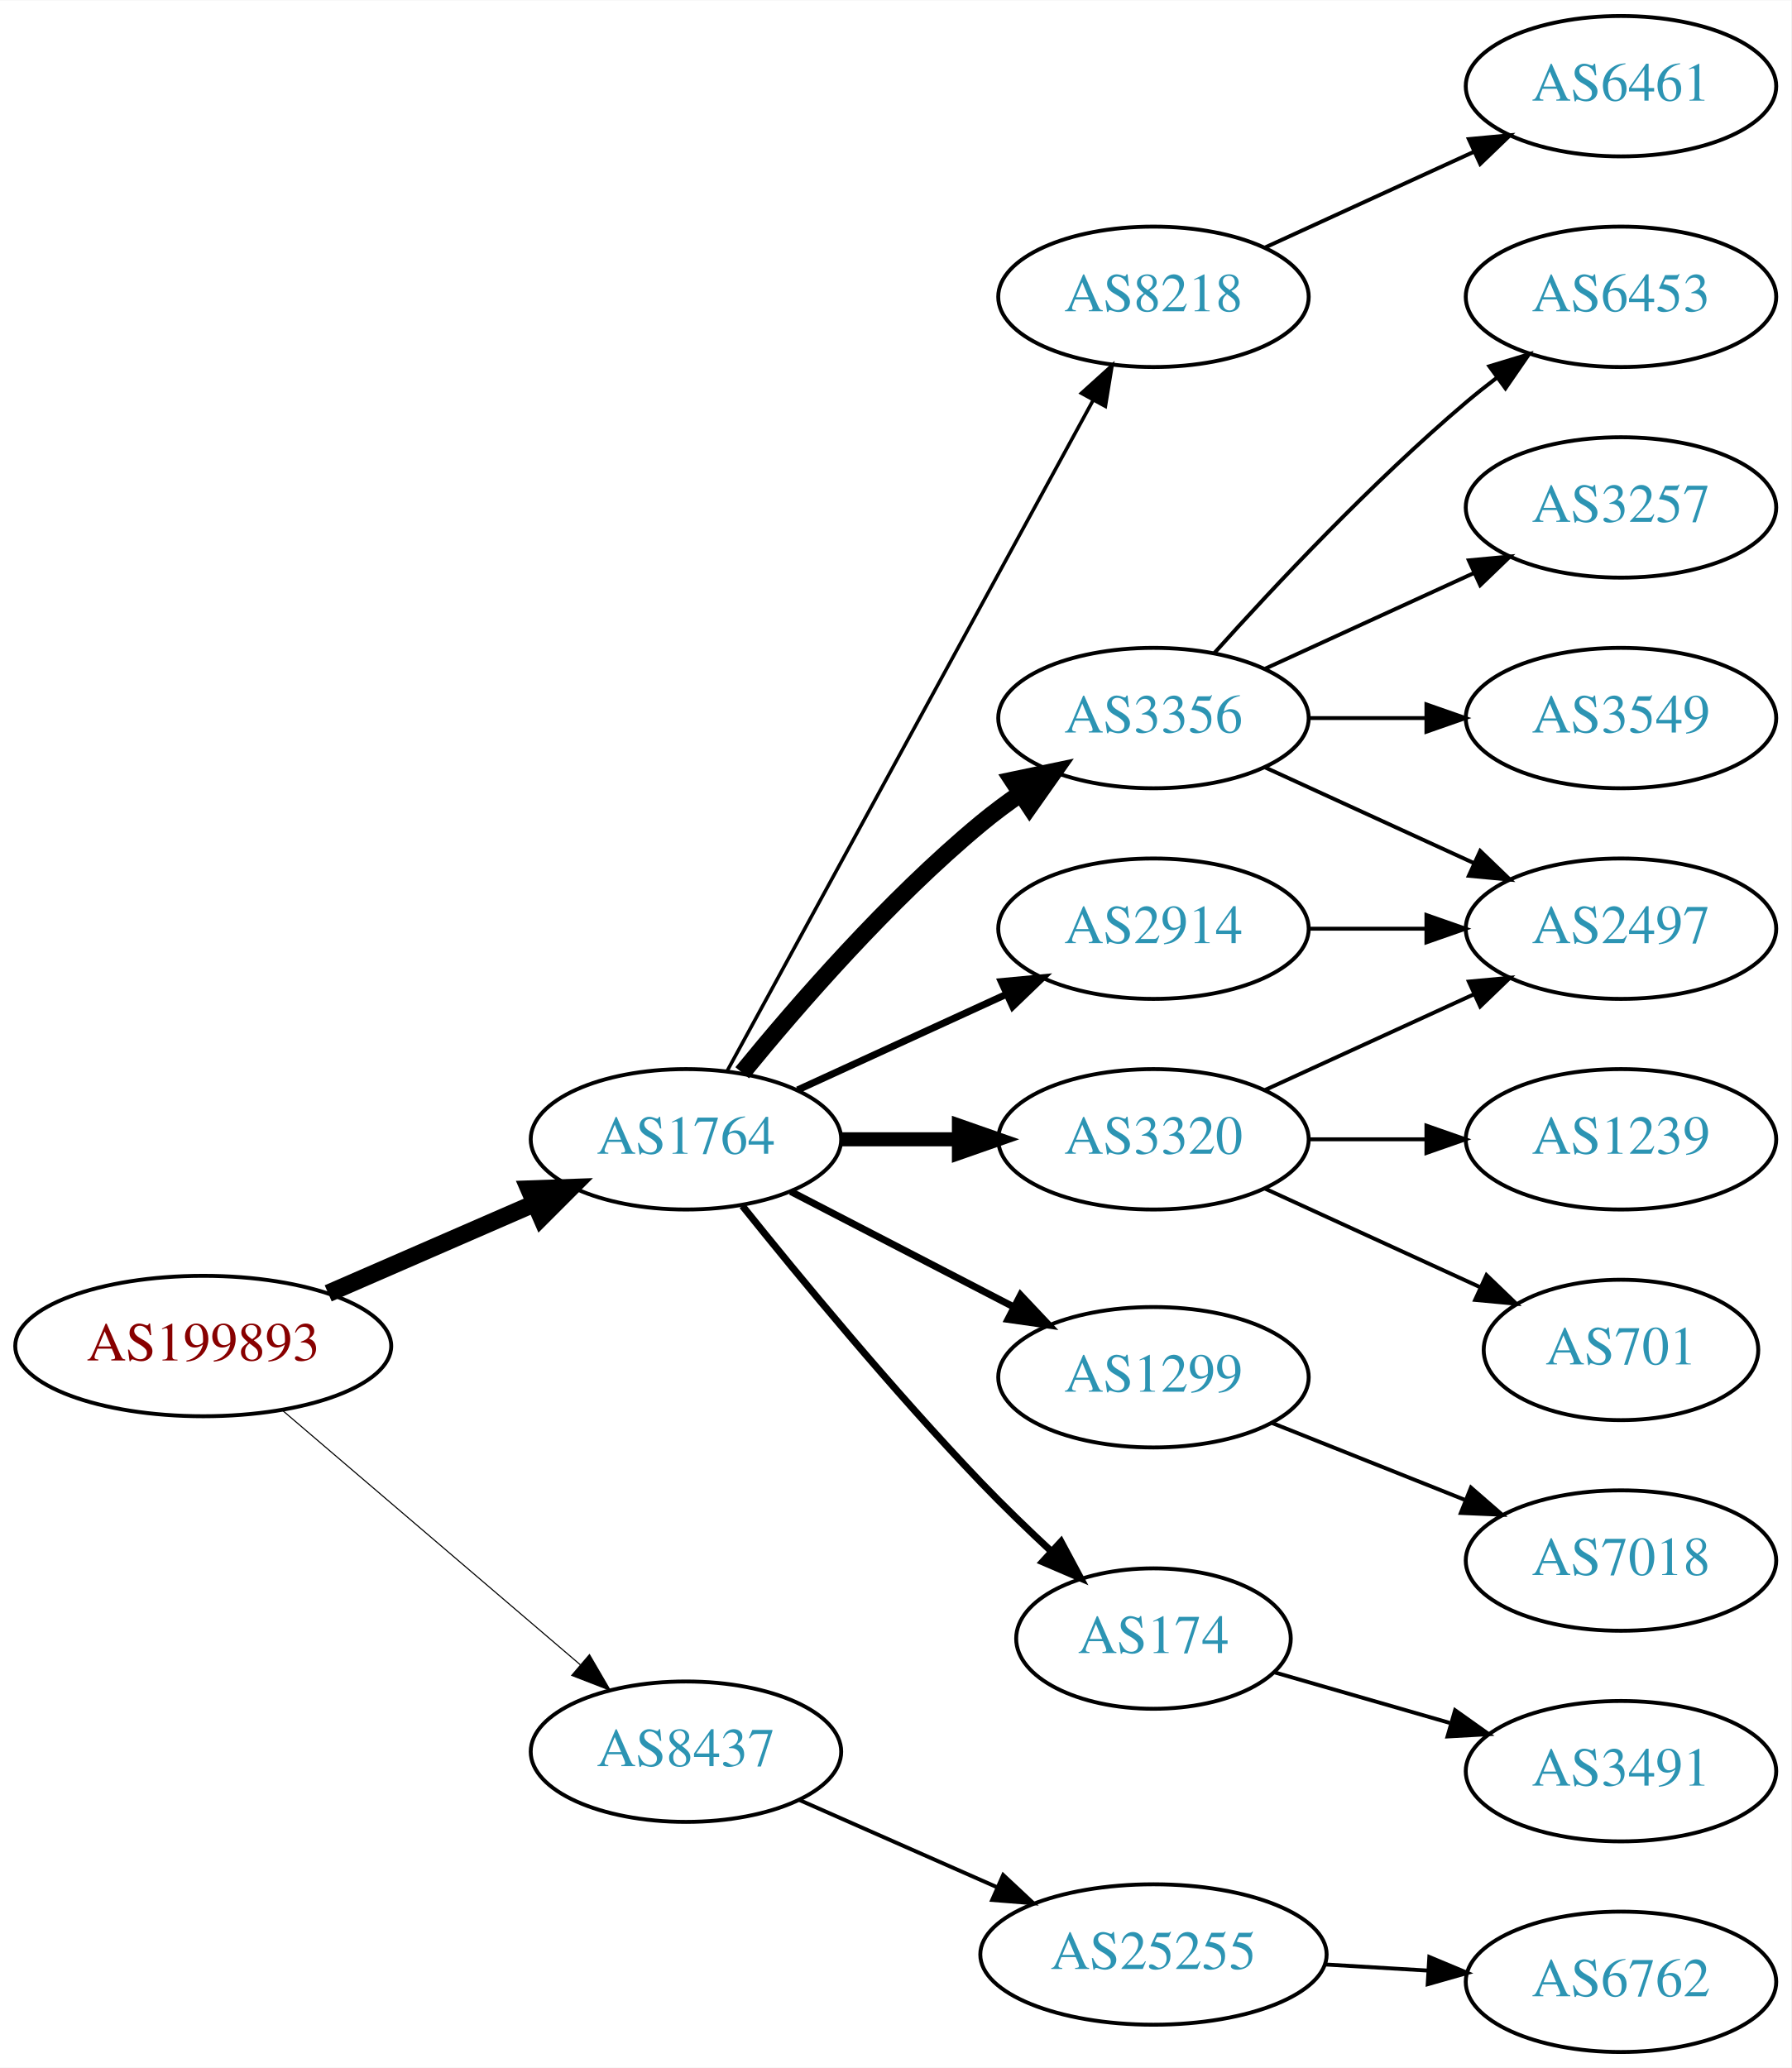
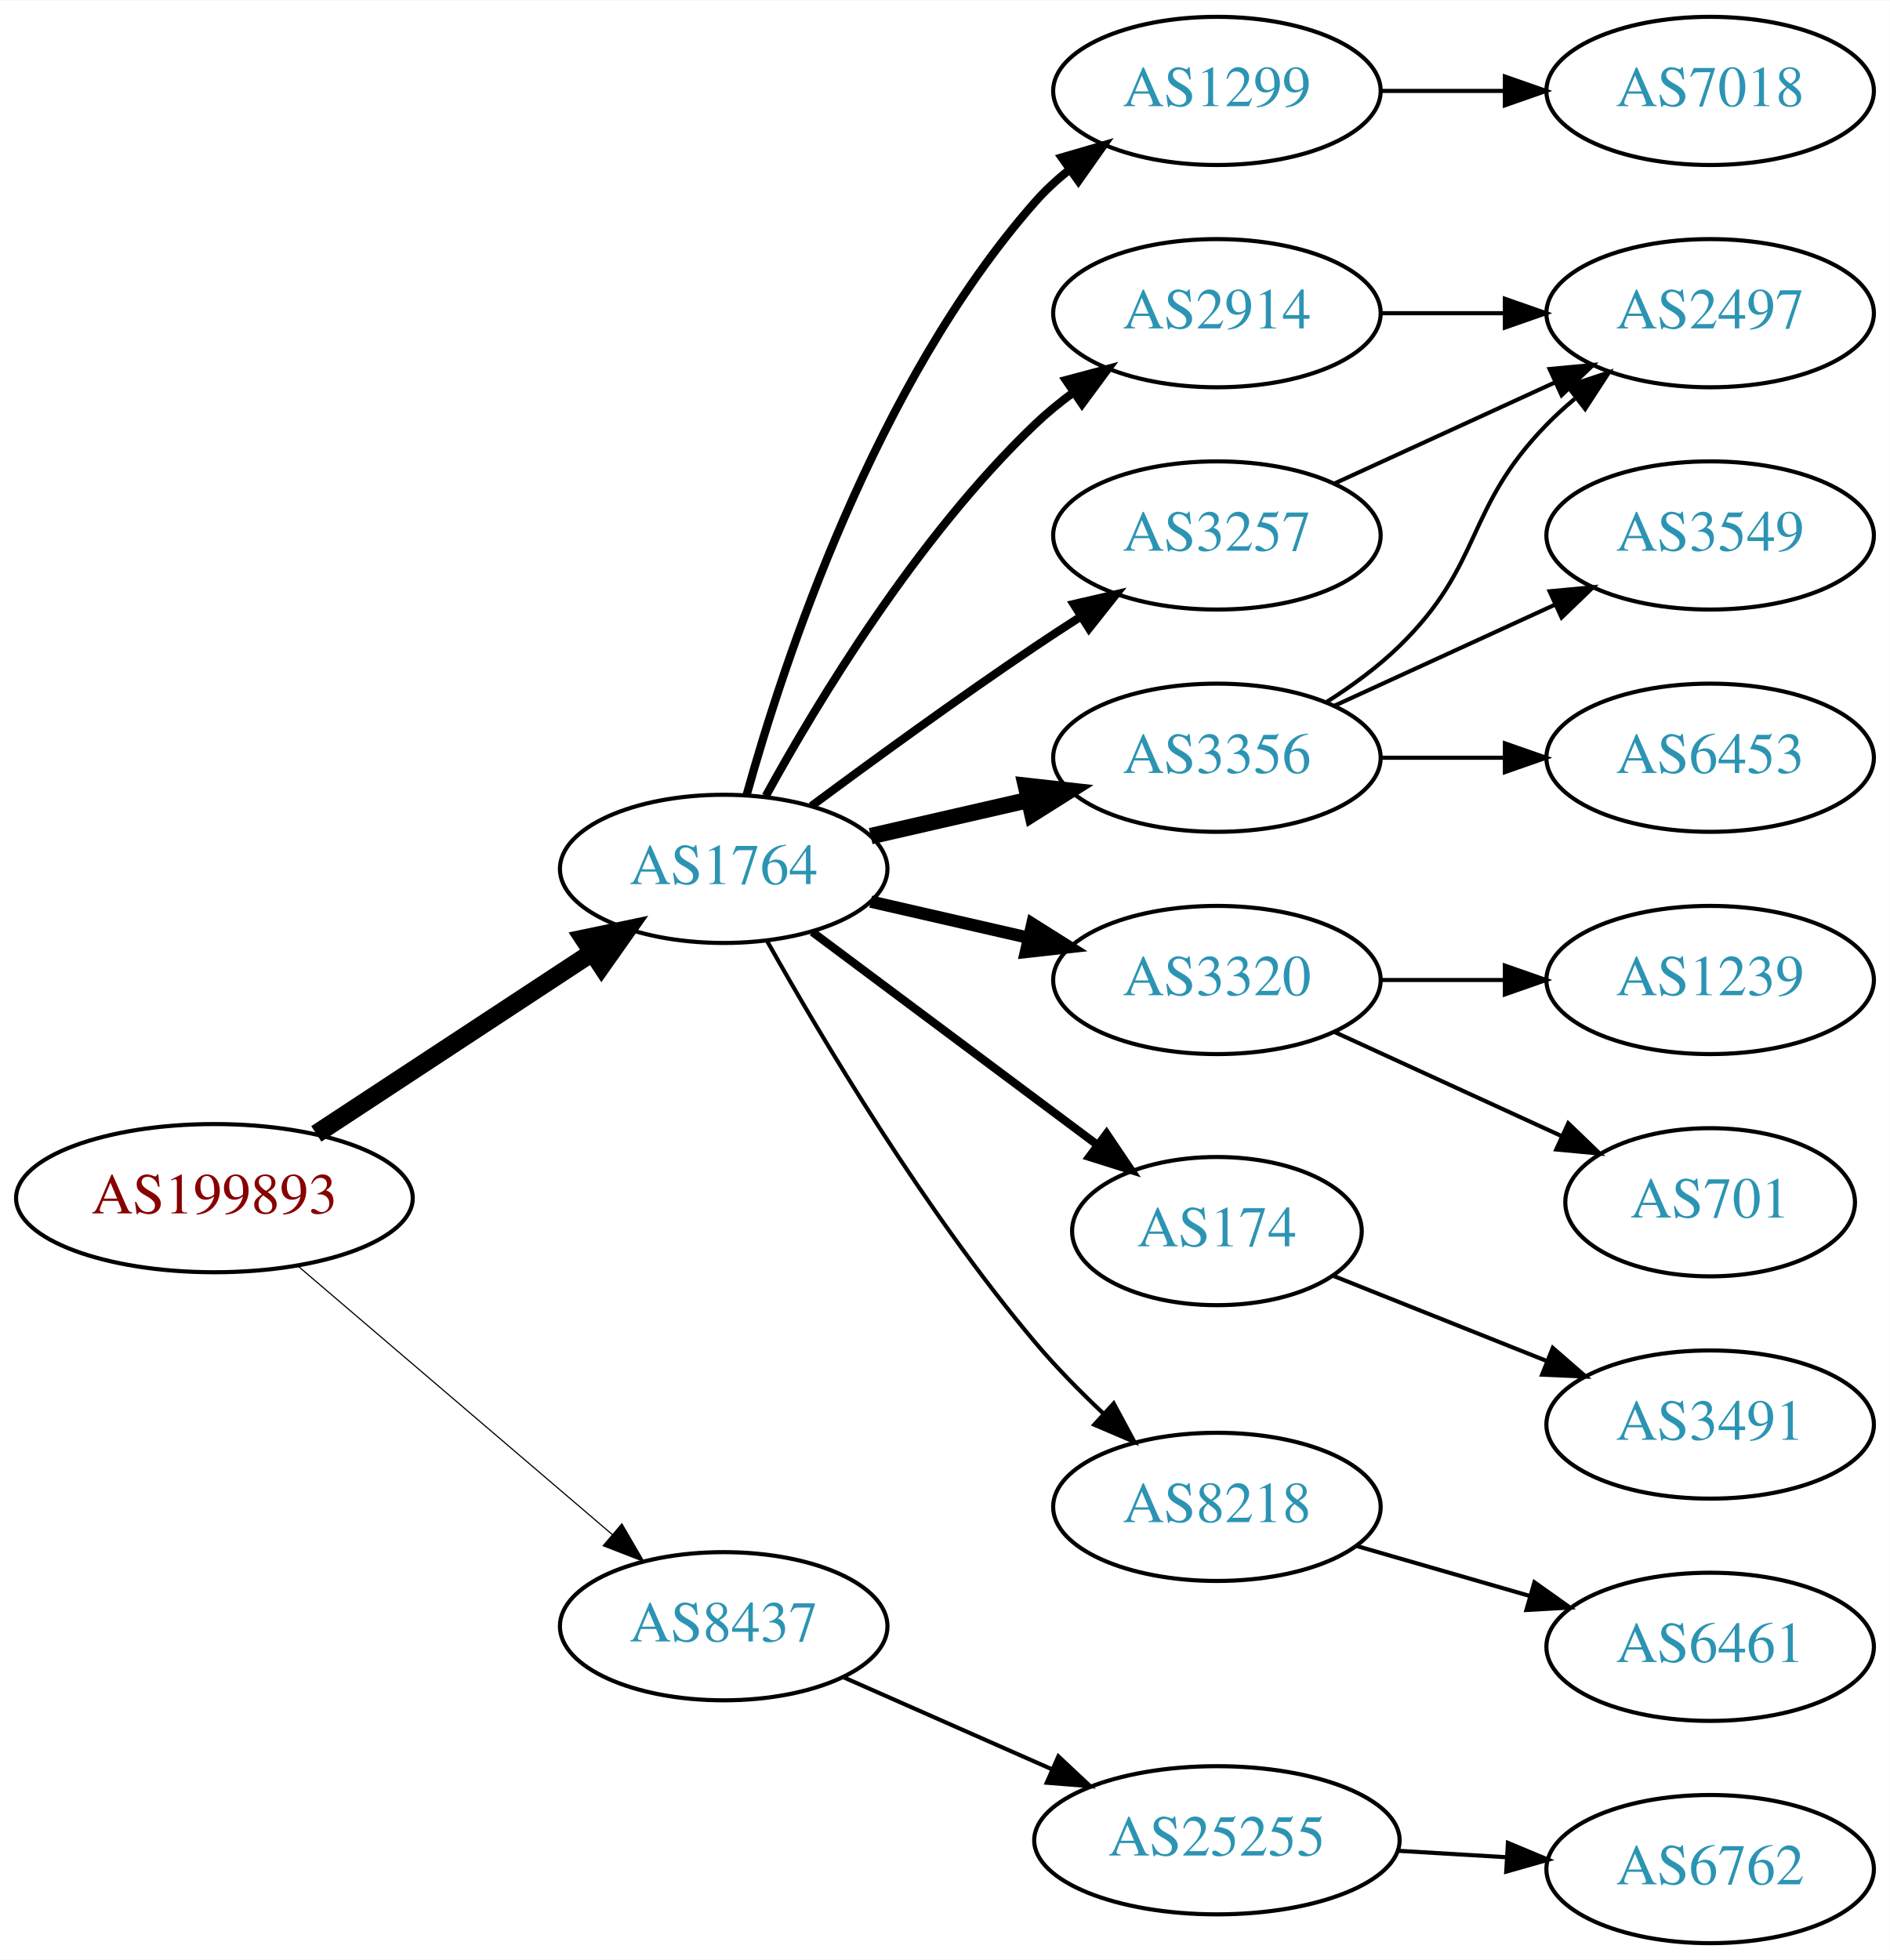
- <svg xmlns="http://www.w3.org/2000/svg" xmlns:xlink="http://www.w3.org/1999/xlink" width="459pt" height="530pt" viewBox="0.00 0.00 459.17 530.00">
-   <g id="graph0" class="graph" transform="scale(1 1) rotate(0) translate(4 526)">
-     <polygon fill="white" stroke="none" points="-4,4 -4,-526 455.17,-526 455.17,4 -4,4" />
+ <svg xmlns="http://www.w3.org/2000/svg" xmlns:xlink="http://www.w3.org/1999/xlink" width="459pt" height="476pt" viewBox="0.00 0.00 459.17 476.00">
+   <g id="graph0" class="graph" transform="scale(1 1) rotate(0) translate(4 472)">
+     <polygon fill="white" stroke="none" points="-4,4 -4,-472 455.17,-472 455.17,4 -4,4" />
    <g id="node1" class="node">
      <g id="a_node1">
        <a xlink:href="/asn/199893" xlink:title="AS199893 ~ Pensionsversicherungsanstalt [AT]">
          <ellipse fill="#ffffff" stroke="black" cx="48.096" cy="-181" rx="48.192" ry="18" />
          <text text-anchor="middle" x="48.096" y="-177.3" font-family="Times,serif" font-size="14.00" fill="#880000">AS199893</text>
        </a>
      </g>
    </g>
    <g id="node2" class="node">
      <g id="a_node2">
        <a xlink:href="/asn/1764" xlink:title="AS1764 ~ NEXTLAYER-AS [AT]">
-           <ellipse fill="#ffffff" stroke="black" cx="171.838" cy="-234" rx="39.794" ry="18" />
-           <text text-anchor="middle" x="171.838" y="-230.3" font-family="Times,serif" font-size="14.00" fill="#2c94b3">AS1764</text>
+           <ellipse fill="#ffffff" stroke="black" cx="171.838" cy="-261" rx="39.794" ry="18" />
+           <text text-anchor="middle" x="171.838" y="-257.3" font-family="Times,serif" font-size="14.00" fill="#2c94b3">AS1764</text>
        </a>
      </g>
    </g>
    <g id="edge1" class="edge">
-       <path fill="none" stroke="black" stroke-width="4.5" d="M80.131,-194.511C96.15,-201.485 115.829,-210.052 132.76,-217.423" />
-       <polygon fill="black" stroke="black" stroke-width="4.5" points="131.622,-221.222 142.362,-221.603 134.765,-214.001 131.622,-221.222" />
+       <path fill="none" stroke="black" stroke-width="4.5" d="M72.858,-196.615C91.991,-209.188 119.034,-226.958 139.864,-240.646" />
+       <polygon fill="black" stroke="black" stroke-width="4.5" points="137.849,-244.034 148.369,-246.235 142.174,-237.453 137.849,-244.034" />
    </g>
    <g id="node3" class="node">
      <g id="a_node3">
        <a xlink:href="/asn/8437" xlink:title="AS8437 ~ Hutchison Drei Austria GmbH [AT]">
          <ellipse fill="#ffffff" stroke="black" cx="171.838" cy="-77" rx="39.794" ry="18" />
          <text text-anchor="middle" x="171.838" y="-73.3" font-family="Times,serif" font-size="14.00" fill="#2c94b3">AS8437</text>
        </a>
      </g>
    </g>
    <g id="edge2" class="edge">
      <path fill="none" stroke="black" stroke-width="0.281" d="M68.386,-164.521C89.018,-146.896 121.857,-118.843 144.777,-99.263" />
      <polygon fill="black" stroke="black" stroke-width="0.281" points="147.105,-101.878 152.435,-92.721 142.558,-96.555 147.105,-101.878" />
    </g>
    <g id="node4" class="node">
      <g id="a_node4">
-         <a xlink:href="/asn/2914" xlink:title="AS2914 ~ NTT America, Inc. [US]">
-           <ellipse fill="#ffffff" stroke="black" cx="291.681" cy="-288" rx="39.794" ry="18" />
-           <text text-anchor="middle" x="291.681" y="-284.3" font-family="Times,serif" font-size="14.00" fill="#2c94b3">AS2914</text>
+         <a xlink:href="/asn/1299" xlink:title="AS1299 ~ Telia Carrier [EU]">
+           <ellipse fill="#ffffff" stroke="black" cx="291.681" cy="-450" rx="39.794" ry="18" />
+           <text text-anchor="middle" x="291.681" y="-446.3" font-family="Times,serif" font-size="14.00" fill="#2c94b3">AS1299</text>
        </a>
      </g>
    </g>
    <g id="edge3" class="edge">
-       <path fill="none" stroke="black" stroke-width="1.8" d="M200.467,-246.661C216.424,-253.973 236.694,-263.261 253.977,-271.181" />
-       <polygon fill="black" stroke="black" stroke-width="1.8" points="252.676,-274.435 263.225,-275.419 255.592,-268.071 252.676,-274.435" />
+       <path fill="none" stroke="black" stroke-width="2" d="M177.411,-278.946C186.317,-310.995 208.601,-378.842 247.484,-423 249.968,-425.821 252.818,-428.449 255.844,-430.871" />
+       <polygon fill="black" stroke="black" stroke-width="2" points="253.961,-433.828 264.133,-436.791 258.029,-428.131 253.961,-433.828" />
    </g>
    <g id="node5" class="node">
      <g id="a_node5">
-         <a xlink:href="/asn/3356" xlink:title="AS3356 ~ Level 3 Parent, LLC [US]">
-           <ellipse fill="#ffffff" stroke="black" cx="291.681" cy="-342" rx="39.794" ry="18" />
-           <text text-anchor="middle" x="291.681" y="-338.3" font-family="Times,serif" font-size="14.00" fill="#2c94b3">AS3356</text>
+         <a xlink:href="/asn/2914" xlink:title="AS2914 ~ NTT America, Inc. [US]">
+           <ellipse fill="#ffffff" stroke="black" cx="291.681" cy="-396" rx="39.794" ry="18" />
+           <text text-anchor="middle" x="291.681" y="-392.3" font-family="Times,serif" font-size="14.00" fill="#2c94b3">AS2914</text>
        </a>
      </g>
    </g>
    <g id="edge4" class="edge">
-       <path fill="none" stroke="black" stroke-width="4.5" d="M186.257,-251.065C200.372,-268.375 223.786,-295.345 247.484,-315 250.701,-317.668 254.201,-320.27 257.772,-322.741" />
-       <polygon fill="black" stroke="black" stroke-width="4.5" points="255.609,-326.032 266.128,-328.236 259.936,-319.452 255.609,-326.032" />
+       <path fill="none" stroke="black" stroke-width="2" d="M182.079,-278.713C194.625,-301.561 218.802,-341.611 247.484,-369 250.353,-371.739 253.542,-374.347 256.851,-376.785" />
+       <polygon fill="black" stroke="black" stroke-width="2" points="254.974,-379.742 265.21,-382.477 258.914,-373.956 254.974,-379.742" />
    </g>
    <g id="node6" class="node">
      <g id="a_node6">
        <a xlink:href="/asn/3320" xlink:title="AS3320 ~ DTAG [DE]">
          <ellipse fill="#ffffff" stroke="black" cx="291.681" cy="-234" rx="39.794" ry="18" />
          <text text-anchor="middle" x="291.681" y="-230.3" font-family="Times,serif" font-size="14.00" fill="#2c94b3">AS3320</text>
        </a>
      </g>
    </g>
    <g id="edge5" class="edge">
-       <path fill="none" stroke="black" stroke-width="3.6" d="M211.751,-234C221.304,-234 231.654,-234 241.616,-234" />
-       <polygon fill="black" stroke="black" stroke-width="3.6" points="241.809,-237.5 251.809,-234 241.809,-230.5 241.809,-237.5" />
+       <path fill="none" stroke="black" stroke-width="3" d="M207.557,-253.045C219.557,-250.296 233.178,-247.175 245.871,-244.267" />
+       <polygon fill="black" stroke="black" stroke-width="3" points="246.836,-247.636 255.802,-241.991 245.273,-240.813 246.836,-247.636" />
    </g>
    <g id="node7" class="node">
      <g id="a_node7">
-         <a xlink:href="/asn/1299" xlink:title="AS1299 ~ Telia Carrier [EU]">
-           <ellipse fill="#ffffff" stroke="black" cx="291.681" cy="-173" rx="39.794" ry="18" />
-           <text text-anchor="middle" x="291.681" y="-169.3" font-family="Times,serif" font-size="14.00" fill="#2c94b3">AS1299</text>
+         <a xlink:href="/asn/174" xlink:title="AS174 ~ Cogent Communications [US]">
+           <ellipse fill="#ffffff" stroke="black" cx="291.681" cy="-173" rx="35.194" ry="18" />
+           <text text-anchor="middle" x="291.681" y="-169.3" font-family="Times,serif" font-size="14.00" fill="#2c94b3">AS174</text>
        </a>
      </g>
    </g>
    <g id="edge6" class="edge">
-       <path fill="none" stroke="black" stroke-width="1.8" d="M198.699,-220.613C215.507,-211.913 237.622,-200.465 255.955,-190.975" />
-       <polygon fill="black" stroke="black" stroke-width="1.8" points="257.608,-194.061 264.88,-186.355 254.39,-187.844 257.608,-194.061" />
+       <path fill="none" stroke="black" stroke-width="2" d="M193.365,-245.672C212.576,-231.326 241.432,-209.777 262.737,-193.867" />
+       <polygon fill="black" stroke="black" stroke-width="2" points="264.863,-196.647 270.782,-187.86 260.675,-191.039 264.863,-196.647" />
    </g>
    <g id="node8" class="node">
      <g id="a_node8">
-         <a xlink:href="/asn/174" xlink:title="AS174 ~ Cogent Communications [US]">
-           <ellipse fill="#ffffff" stroke="black" cx="291.681" cy="-106" rx="35.194" ry="18" />
-           <text text-anchor="middle" x="291.681" y="-102.3" font-family="Times,serif" font-size="14.00" fill="#2c94b3">AS174</text>
+         <a xlink:href="/asn/3356" xlink:title="AS3356 ~ Level 3 Parent, LLC [US]">
+           <ellipse fill="#ffffff" stroke="black" cx="291.681" cy="-288" rx="39.794" ry="18" />
+           <text text-anchor="middle" x="291.681" y="-284.3" font-family="Times,serif" font-size="14.00" fill="#2c94b3">AS3356</text>
        </a>
      </g>
    </g>
    <g id="edge7" class="edge">
-       <path fill="none" stroke="black" stroke-width="1.8" d="M186.293,-216.936C200.814,-198.814 224.902,-169.588 247.484,-146 253.15,-140.082 259.503,-133.949 265.556,-128.315" />
-       <polygon fill="black" stroke="black" stroke-width="1.8" points="267.985,-130.837 272.991,-121.5 263.254,-125.677 267.985,-130.837" />
+       <path fill="none" stroke="black" stroke-width="4" d="M207.557,-268.955C219.557,-271.704 233.178,-274.825 245.871,-277.733" />
+       <polygon fill="black" stroke="black" stroke-width="4" points="245.273,-281.187 255.802,-280.009 246.836,-274.364 245.273,-281.187" />
    </g>
    <g id="node9" class="node">
      <g id="a_node9">
+         <a xlink:href="/asn/3257" xlink:title="AS3257 ~ GTT [DE]">
+           <ellipse fill="#ffffff" stroke="black" cx="291.681" cy="-342" rx="39.794" ry="18" />
+           <text text-anchor="middle" x="291.681" y="-338.3" font-family="Times,serif" font-size="14.00" fill="#2c94b3">AS3257</text>
+         </a>
+       </g>
+     </g>
+     <g id="edge8" class="edge">
+       <path fill="none" stroke="black" stroke-width="2" d="M193.168,-276.277C208.031,-287.304 228.775,-302.407 247.484,-315 251.033,-317.389 254.784,-319.839 258.532,-322.242" />
+       <polygon fill="black" stroke="black" stroke-width="2" points="256.858,-325.325 267.181,-327.712 260.6,-319.409 256.858,-325.325" />
+     </g>
+     <g id="node10" class="node">
+       <g id="a_node10">
        <a xlink:href="/asn/8218" xlink:title="AS8218 ~ legacy Neotelecoms [FR]">
-           <ellipse fill="#ffffff" stroke="black" cx="291.681" cy="-450" rx="39.794" ry="18" />
-           <text text-anchor="middle" x="291.681" y="-446.3" font-family="Times,serif" font-size="14.00" fill="#2c94b3">AS8218</text>
-         </a>
-       </g>
-     </g>
-     <g id="edge8" class="edge">
-       <path fill="none" stroke="black" stroke-width="0.9" d="M182.481,-251.676C203.163,-289.584 251.876,-378.873 276.255,-423.559" />
-       <polygon fill="black" stroke="black" stroke-width="0.9" points="273.207,-425.28 281.069,-432.383 279.352,-421.928 273.207,-425.28" />
+           <ellipse fill="#ffffff" stroke="black" cx="291.681" cy="-106" rx="39.794" ry="18" />
+           <text text-anchor="middle" x="291.681" y="-102.3" font-family="Times,serif" font-size="14.00" fill="#2c94b3">AS8218</text>
+         </a>
+       </g>
+     </g>
+     <g id="edge9" class="edge">
+       <path fill="none" stroke="black" d="M182.471,-243.317C195.626,-219.904 220.657,-177.865 247.484,-146 252.463,-140.087 258.269,-134.177 263.98,-128.784" />
+       <polygon fill="black" stroke="black" points="266.602,-131.129 271.622,-121.799 261.88,-125.962 266.602,-131.129" />
    </g>
    <g id="node19" class="node">
      <g id="a_node19">
        <a xlink:href="/asn/25255" xlink:title="AS25255 ~ ==&gt; TELE2 AUSTRIA &lt;== [AT]">
          <ellipse fill="#ffffff" stroke="black" cx="291.681" cy="-25" rx="44.393" ry="18" />
          <text text-anchor="middle" x="291.681" y="-21.3" font-family="Times,serif" font-size="14.00" fill="#2c94b3">AS25255</text>
        </a>
      </g>
    </g>
    <g id="edge20" class="edge">
      <path fill="none" stroke="black" d="M200.765,-64.677C215.899,-57.998 234.847,-49.637 251.442,-42.315" />
      <polygon fill="black" stroke="black" points="253.158,-45.383 260.894,-38.144 250.332,-38.979 253.158,-45.383" />
    </g>
    <g id="node11" class="node">
      <g id="a_node11">
+         <a xlink:href="/asn/7018" xlink:title="AS7018 ~ AT&amp;T Services, Inc. [US]">
+           <ellipse fill="#ffffff" stroke="black" cx="411.523" cy="-450" rx="39.794" ry="18" />
+           <text text-anchor="middle" x="411.523" y="-446.3" font-family="Times,serif" font-size="14.00" fill="#2c94b3">AS7018</text>
+         </a>
+       </g>
+     </g>
+     <g id="edge10" class="edge">
+       <path fill="none" stroke="black" d="M331.593,-450C341.146,-450 351.496,-450 361.459,-450" />
+       <polygon fill="black" stroke="black" points="361.651,-453.5 371.651,-450 361.651,-446.5 361.651,-453.5" />
+     </g>
+     <g id="node16" class="node">
+       <g id="a_node16">
        <a xlink:href="/asn/2497" xlink:title="AS2497 ~ Internet Initiative Japan Inc. [JP]">
-           <ellipse fill="#ffffff" stroke="black" cx="411.523" cy="-288" rx="39.794" ry="18" />
-           <text text-anchor="middle" x="411.523" y="-284.3" font-family="Times,serif" font-size="14.00" fill="#2c94b3">AS2497</text>
-         </a>
-       </g>
-     </g>
-     <g id="edge18" class="edge">
-       <path fill="none" stroke="black" d="M331.593,-288C341.146,-288 351.496,-288 361.459,-288" />
-       <polygon fill="black" stroke="black" points="361.651,-291.5 371.651,-288 361.651,-284.5 361.651,-291.5" />
-     </g>
-     <g id="node10" class="node">
-       <g id="a_node10">
-         <a xlink:href="/asn/3257" xlink:title="AS3257 ~ GTT [DE]">
          <ellipse fill="#ffffff" stroke="black" cx="411.523" cy="-396" rx="39.794" ry="18" />
-           <text text-anchor="middle" x="411.523" y="-392.3" font-family="Times,serif" font-size="14.00" fill="#2c94b3">AS3257</text>
-         </a>
-       </g>
-     </g>
-     <g id="edge9" class="edge">
-       <path fill="none" stroke="black" d="M320.309,-354.661C336.266,-361.973 356.537,-371.261 373.82,-379.181" />
-       <polygon fill="black" stroke="black" points="372.518,-382.435 383.067,-383.419 375.434,-376.071 372.518,-382.435" />
-     </g>
-     <g id="edge10" class="edge">
-       <path fill="none" stroke="black" d="M320.309,-329.339C336.266,-322.027 356.537,-312.739 373.82,-304.819" />
-       <polygon fill="black" stroke="black" points="375.434,-307.929 383.067,-300.581 372.518,-301.565 375.434,-307.929" />
+           <text text-anchor="middle" x="411.523" y="-392.3" font-family="Times,serif" font-size="14.00" fill="#2c94b3">AS2497</text>
+         </a>
+       </g>
+     </g>
+     <g id="edge15" class="edge">
+       <path fill="none" stroke="black" d="M331.593,-396C341.146,-396 351.496,-396 361.459,-396" />
+       <polygon fill="black" stroke="black" points="361.651,-399.5 371.651,-396 361.651,-392.5 361.651,-399.5" />
    </g>
    <g id="node12" class="node">
      <g id="a_node12">
+         <a xlink:href="/asn/1239" xlink:title="AS1239 ~ Sprint [US]">
+           <ellipse fill="#ffffff" stroke="black" cx="411.523" cy="-234" rx="39.794" ry="18" />
+           <text text-anchor="middle" x="411.523" y="-230.3" font-family="Times,serif" font-size="14.00" fill="#2c94b3">AS1239</text>
+         </a>
+       </g>
+     </g>
+     <g id="edge11" class="edge">
+       <path fill="none" stroke="black" d="M331.593,-234C341.146,-234 351.496,-234 361.459,-234" />
+       <polygon fill="black" stroke="black" points="361.651,-237.5 371.651,-234 361.651,-230.5 361.651,-237.5" />
+     </g>
+     <g id="node13" class="node">
+       <g id="a_node13">
+         <a xlink:href="/asn/701" xlink:title="AS701 ~ UUNET [US]">
+           <ellipse fill="#ffffff" stroke="black" cx="411.523" cy="-180" rx="35.194" ry="18" />
+           <text text-anchor="middle" x="411.523" y="-176.3" font-family="Times,serif" font-size="14.00" fill="#2c94b3">AS701</text>
+         </a>
+       </g>
+     </g>
+     <g id="edge12" class="edge">
+       <path fill="none" stroke="black" d="M320.309,-221.339C336.726,-213.817 357.707,-204.202 375.304,-196.139" />
+       <polygon fill="black" stroke="black" points="377.048,-199.189 384.681,-191.842 374.132,-192.826 377.048,-199.189" />
+     </g>
+     <g id="node14" class="node">
+       <g id="a_node14">
+         <a xlink:href="/asn/3491" xlink:title="AS3491 ~ PCCW Global, Inc. [US]">
+           <ellipse fill="#ffffff" stroke="black" cx="411.523" cy="-126" rx="39.794" ry="18" />
+           <text text-anchor="middle" x="411.523" y="-122.3" font-family="Times,serif" font-size="14.00" fill="#2c94b3">AS3491</text>
+         </a>
+       </g>
+     </g>
+     <g id="edge13" class="edge">
+       <path fill="none" stroke="black" d="M320.012,-162.099C335.358,-155.979 354.763,-148.239 371.666,-141.498" />
+       <polygon fill="black" stroke="black" points="373.288,-144.619 381.28,-137.663 370.695,-138.117 373.288,-144.619" />
+     </g>
+     <g id="edge18" class="edge">
+       <path fill="none" stroke="black" d="M318.21,-301.462C324.372,-305.362 330.674,-309.948 335.877,-315 356.57,-335.094 351.704,-348.383 371.877,-369 373.969,-371.139 376.253,-373.218 378.63,-375.21" />
+       <polygon fill="black" stroke="black" points="376.873,-378.275 386.929,-381.611 381.148,-372.732 376.873,-378.275" />
+     </g>
+     <g id="node17" class="node">
+       <g id="a_node17">
        <a xlink:href="/asn/3549" xlink:title="AS3549 ~ Level 3 Parent, LLC [US]">
          <ellipse fill="#ffffff" stroke="black" cx="411.523" cy="-342" rx="39.794" ry="18" />
          <text text-anchor="middle" x="411.523" y="-338.3" font-family="Times,serif" font-size="14.00" fill="#2c94b3">AS3549</text>
        </a>
      </g>
    </g>
-     <g id="edge11" class="edge">
-       <path fill="none" stroke="black" d="M331.593,-342C341.146,-342 351.496,-342 361.459,-342" />
-       <polygon fill="black" stroke="black" points="361.651,-345.5 371.651,-342 361.651,-338.5 361.651,-345.5" />
-     </g>
-     <g id="node13" class="node">
-       <g id="a_node13">
+     <g id="edge16" class="edge">
+       <path fill="none" stroke="black" d="M320.309,-300.661C336.266,-307.973 356.537,-317.261 373.82,-325.181" />
+       <polygon fill="black" stroke="black" points="372.518,-328.435 383.067,-329.419 375.434,-322.071 372.518,-328.435" />
+     </g>
+     <g id="node18" class="node">
+       <g id="a_node18">
        <a xlink:href="/asn/6453" xlink:title="AS6453 ~ TATA COMMUNICATIONS (AMERICA) INC [US]">
-           <ellipse fill="#ffffff" stroke="black" cx="411.523" cy="-450" rx="39.794" ry="18" />
-           <text text-anchor="middle" x="411.523" y="-446.3" font-family="Times,serif" font-size="14.00" fill="#2c94b3">AS6453</text>
-         </a>
-       </g>
-     </g>
-     <g id="edge12" class="edge">
-       <path fill="none" stroke="black" d="M307.327,-358.725C322.627,-375.765 347.725,-402.523 371.877,-423 374.374,-425.117 377.034,-427.232 379.746,-429.293" />
-       <polygon fill="black" stroke="black" points="377.782,-432.194 387.922,-435.266 381.912,-426.541 377.782,-432.194" />
-     </g>
-     <g id="edge13" class="edge">
-       <path fill="none" stroke="black" d="M320.309,-246.661C336.266,-253.973 356.537,-263.261 373.82,-271.181" />
-       <polygon fill="black" stroke="black" points="372.518,-274.435 383.067,-275.419 375.434,-268.071 372.518,-274.435" />
-     </g>
-     <g id="node14" class="node">
-       <g id="a_node14">
-         <a xlink:href="/asn/701" xlink:title="AS701 ~ UUNET [US]">
-           <ellipse fill="#ffffff" stroke="black" cx="411.523" cy="-180" rx="35.194" ry="18" />
-           <text text-anchor="middle" x="411.523" y="-176.3" font-family="Times,serif" font-size="14.00" fill="#2c94b3">AS701</text>
-         </a>
-       </g>
-     </g>
-     <g id="edge14" class="edge">
-       <path fill="none" stroke="black" d="M320.309,-221.339C336.726,-213.817 357.707,-204.202 375.304,-196.139" />
-       <polygon fill="black" stroke="black" points="377.048,-199.189 384.681,-191.842 374.132,-192.826 377.048,-199.189" />
+           <ellipse fill="#ffffff" stroke="black" cx="411.523" cy="-288" rx="39.794" ry="18" />
+           <text text-anchor="middle" x="411.523" y="-284.3" font-family="Times,serif" font-size="14.00" fill="#2c94b3">AS6453</text>
+         </a>
+       </g>
+     </g>
+     <g id="edge17" class="edge">
+       <path fill="none" stroke="black" d="M331.593,-288C341.146,-288 351.496,-288 361.459,-288" />
+       <polygon fill="black" stroke="black" points="361.651,-291.5 371.651,-288 361.651,-284.5 361.651,-291.5" />
+     </g>
+     <g id="edge19" class="edge">
+       <path fill="none" stroke="black" d="M320.309,-354.661C336.266,-361.973 356.537,-371.261 373.82,-379.181" />
+       <polygon fill="black" stroke="black" points="372.518,-382.435 383.067,-383.419 375.434,-376.071 372.518,-382.435" />
    </g>
    <g id="node15" class="node">
      <g id="a_node15">
-         <a xlink:href="/asn/1239" xlink:title="AS1239 ~ Sprint [US]">
-           <ellipse fill="#ffffff" stroke="black" cx="411.523" cy="-234" rx="39.794" ry="18" />
-           <text text-anchor="middle" x="411.523" y="-230.3" font-family="Times,serif" font-size="14.00" fill="#2c94b3">AS1239</text>
-         </a>
-       </g>
-     </g>
-     <g id="edge15" class="edge">
-       <path fill="none" stroke="black" d="M331.593,-234C341.146,-234 351.496,-234 361.459,-234" />
-       <polygon fill="black" stroke="black" points="361.651,-237.5 371.651,-234 361.651,-230.5 361.651,-237.5" />
-     </g>
-     <g id="node18" class="node">
-       <g id="a_node18">
-         <a xlink:href="/asn/7018" xlink:title="AS7018 ~ AT&amp;T Services, Inc. [US]">
-           <ellipse fill="#ffffff" stroke="black" cx="411.523" cy="-126" rx="39.794" ry="18" />
-           <text text-anchor="middle" x="411.523" y="-122.3" font-family="Times,serif" font-size="14.00" fill="#2c94b3">AS7018</text>
-         </a>
-       </g>
-     </g>
-     <g id="edge19" class="edge">
-       <path fill="none" stroke="black" d="M322.113,-161.261C337.017,-155.317 355.313,-148.02 371.387,-141.609" />
-       <polygon fill="black" stroke="black" points="373.065,-144.708 381.057,-137.752 370.472,-138.206 373.065,-144.708" />
-     </g>
-     <g id="node16" class="node">
-       <g id="a_node16">
-         <a xlink:href="/asn/3491" xlink:title="AS3491 ~ PCCW Global, Inc. [US]">
+         <a xlink:href="/asn/6461" xlink:title="AS6461 ~ Zayo Bandwidth [US]">
          <ellipse fill="#ffffff" stroke="black" cx="411.523" cy="-72" rx="39.794" ry="18" />
-           <text text-anchor="middle" x="411.523" y="-68.3" font-family="Times,serif" font-size="14.00" fill="#2c94b3">AS3491</text>
-         </a>
-       </g>
-     </g>
-     <g id="edge16" class="edge">
-       <path fill="none" stroke="black" d="M322.722,-97.332C336.352,-93.4 352.721,-88.677 367.613,-84.38" />
-       <polygon fill="black" stroke="black" points="368.997,-87.624 377.635,-81.489 367.057,-80.898 368.997,-87.624" />
-     </g>
-     <g id="node17" class="node">
-       <g id="a_node17">
-         <a xlink:href="/asn/6461" xlink:title="AS6461 ~ Zayo Bandwidth [US]">
-           <ellipse fill="#ffffff" stroke="black" cx="411.523" cy="-504" rx="39.794" ry="18" />
-           <text text-anchor="middle" x="411.523" y="-500.3" font-family="Times,serif" font-size="14.00" fill="#2c94b3">AS6461</text>
-         </a>
-       </g>
-     </g>
-     <g id="edge17" class="edge">
-       <path fill="none" stroke="black" d="M320.309,-462.661C336.266,-469.973 356.537,-479.261 373.82,-487.181" />
-       <polygon fill="black" stroke="black" points="372.518,-490.435 383.067,-491.419 375.434,-484.071 372.518,-490.435" />
+           <text text-anchor="middle" x="411.523" y="-68.3" font-family="Times,serif" font-size="14.00" fill="#2c94b3">AS6461</text>
+         </a>
+       </g>
+     </g>
+     <g id="edge14" class="edge">
+       <path fill="none" stroke="black" d="M325.506,-96.529C338.549,-92.766 353.73,-88.386 367.624,-84.377" />
+       <polygon fill="black" stroke="black" points="368.827,-87.673 377.465,-81.538 366.886,-80.947 368.827,-87.673" />
    </g>
    <g id="node20" class="node">
      <g id="a_node20">
        <a xlink:href="/asn/6762" xlink:title="AS6762 ~ TELECOM ITALIA SPARKLE S.p.A. [IT]">
          <ellipse fill="#ffffff" stroke="black" cx="411.523" cy="-18" rx="39.794" ry="18" />
          <text text-anchor="middle" x="411.523" y="-14.3" font-family="Times,serif" font-size="14.00" fill="#2c94b3">AS6762</text>
        </a>
      </g>
    </g>
    <g id="edge21" class="edge">
      <path fill="none" stroke="black" d="M335.558,-22.453C344.166,-21.942 353.27,-21.401 362.053,-20.879" />
      <polygon fill="black" stroke="black" points="362.393,-24.365 372.168,-20.278 361.978,-17.378 362.393,-24.365" />
    </g>
  </g>
</svg>
